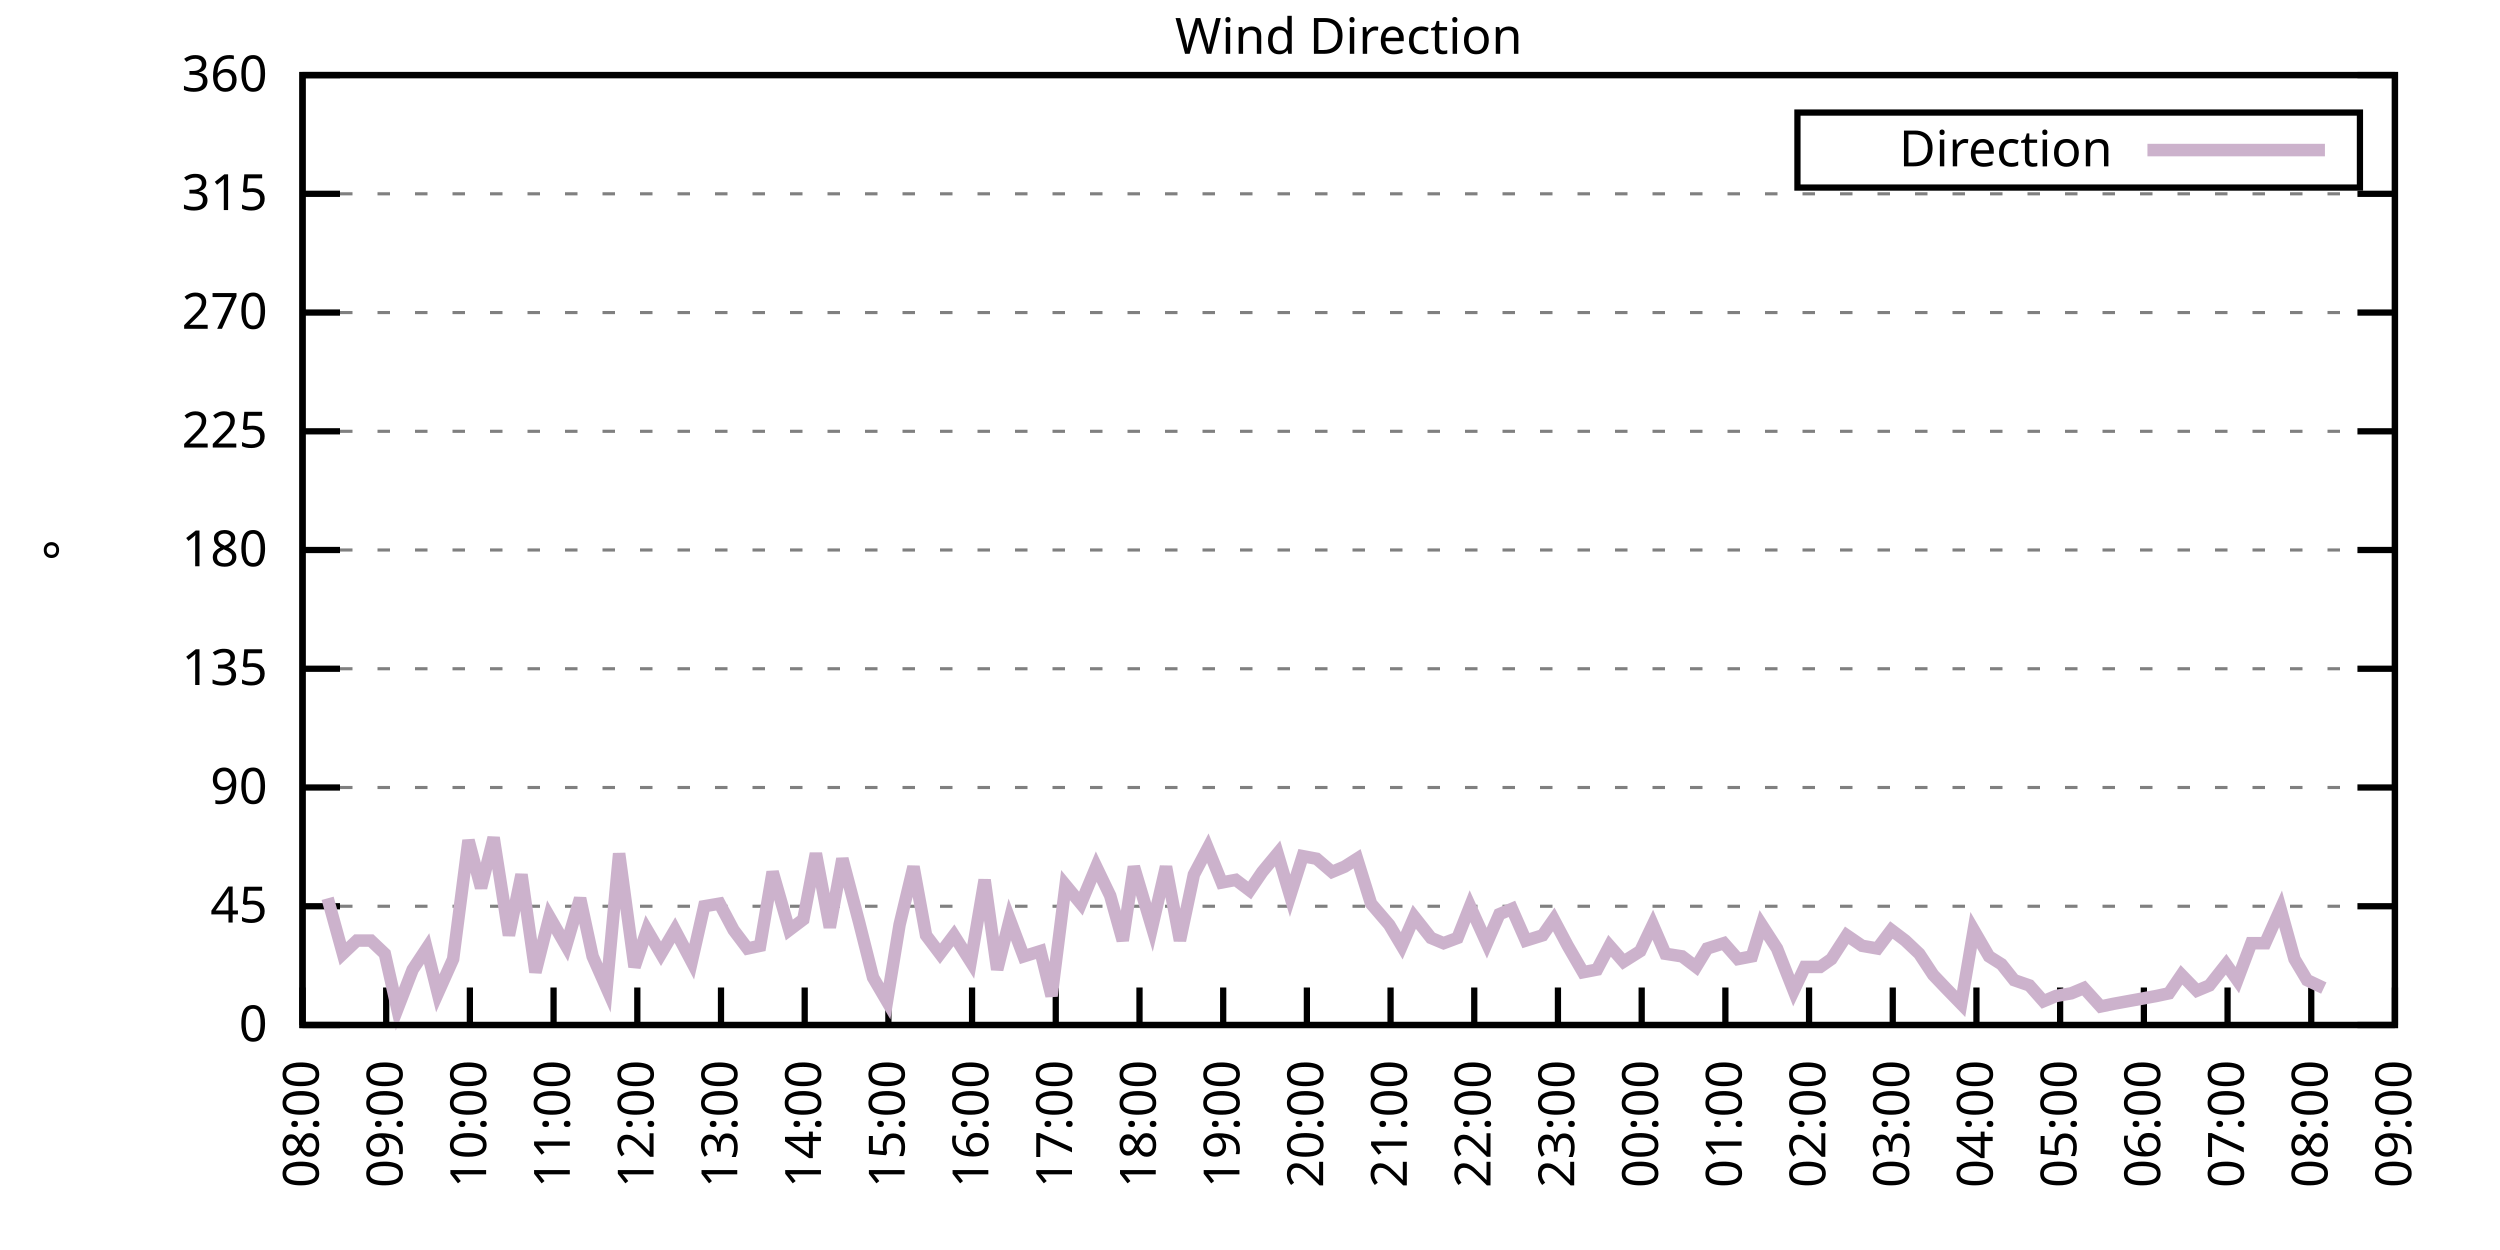
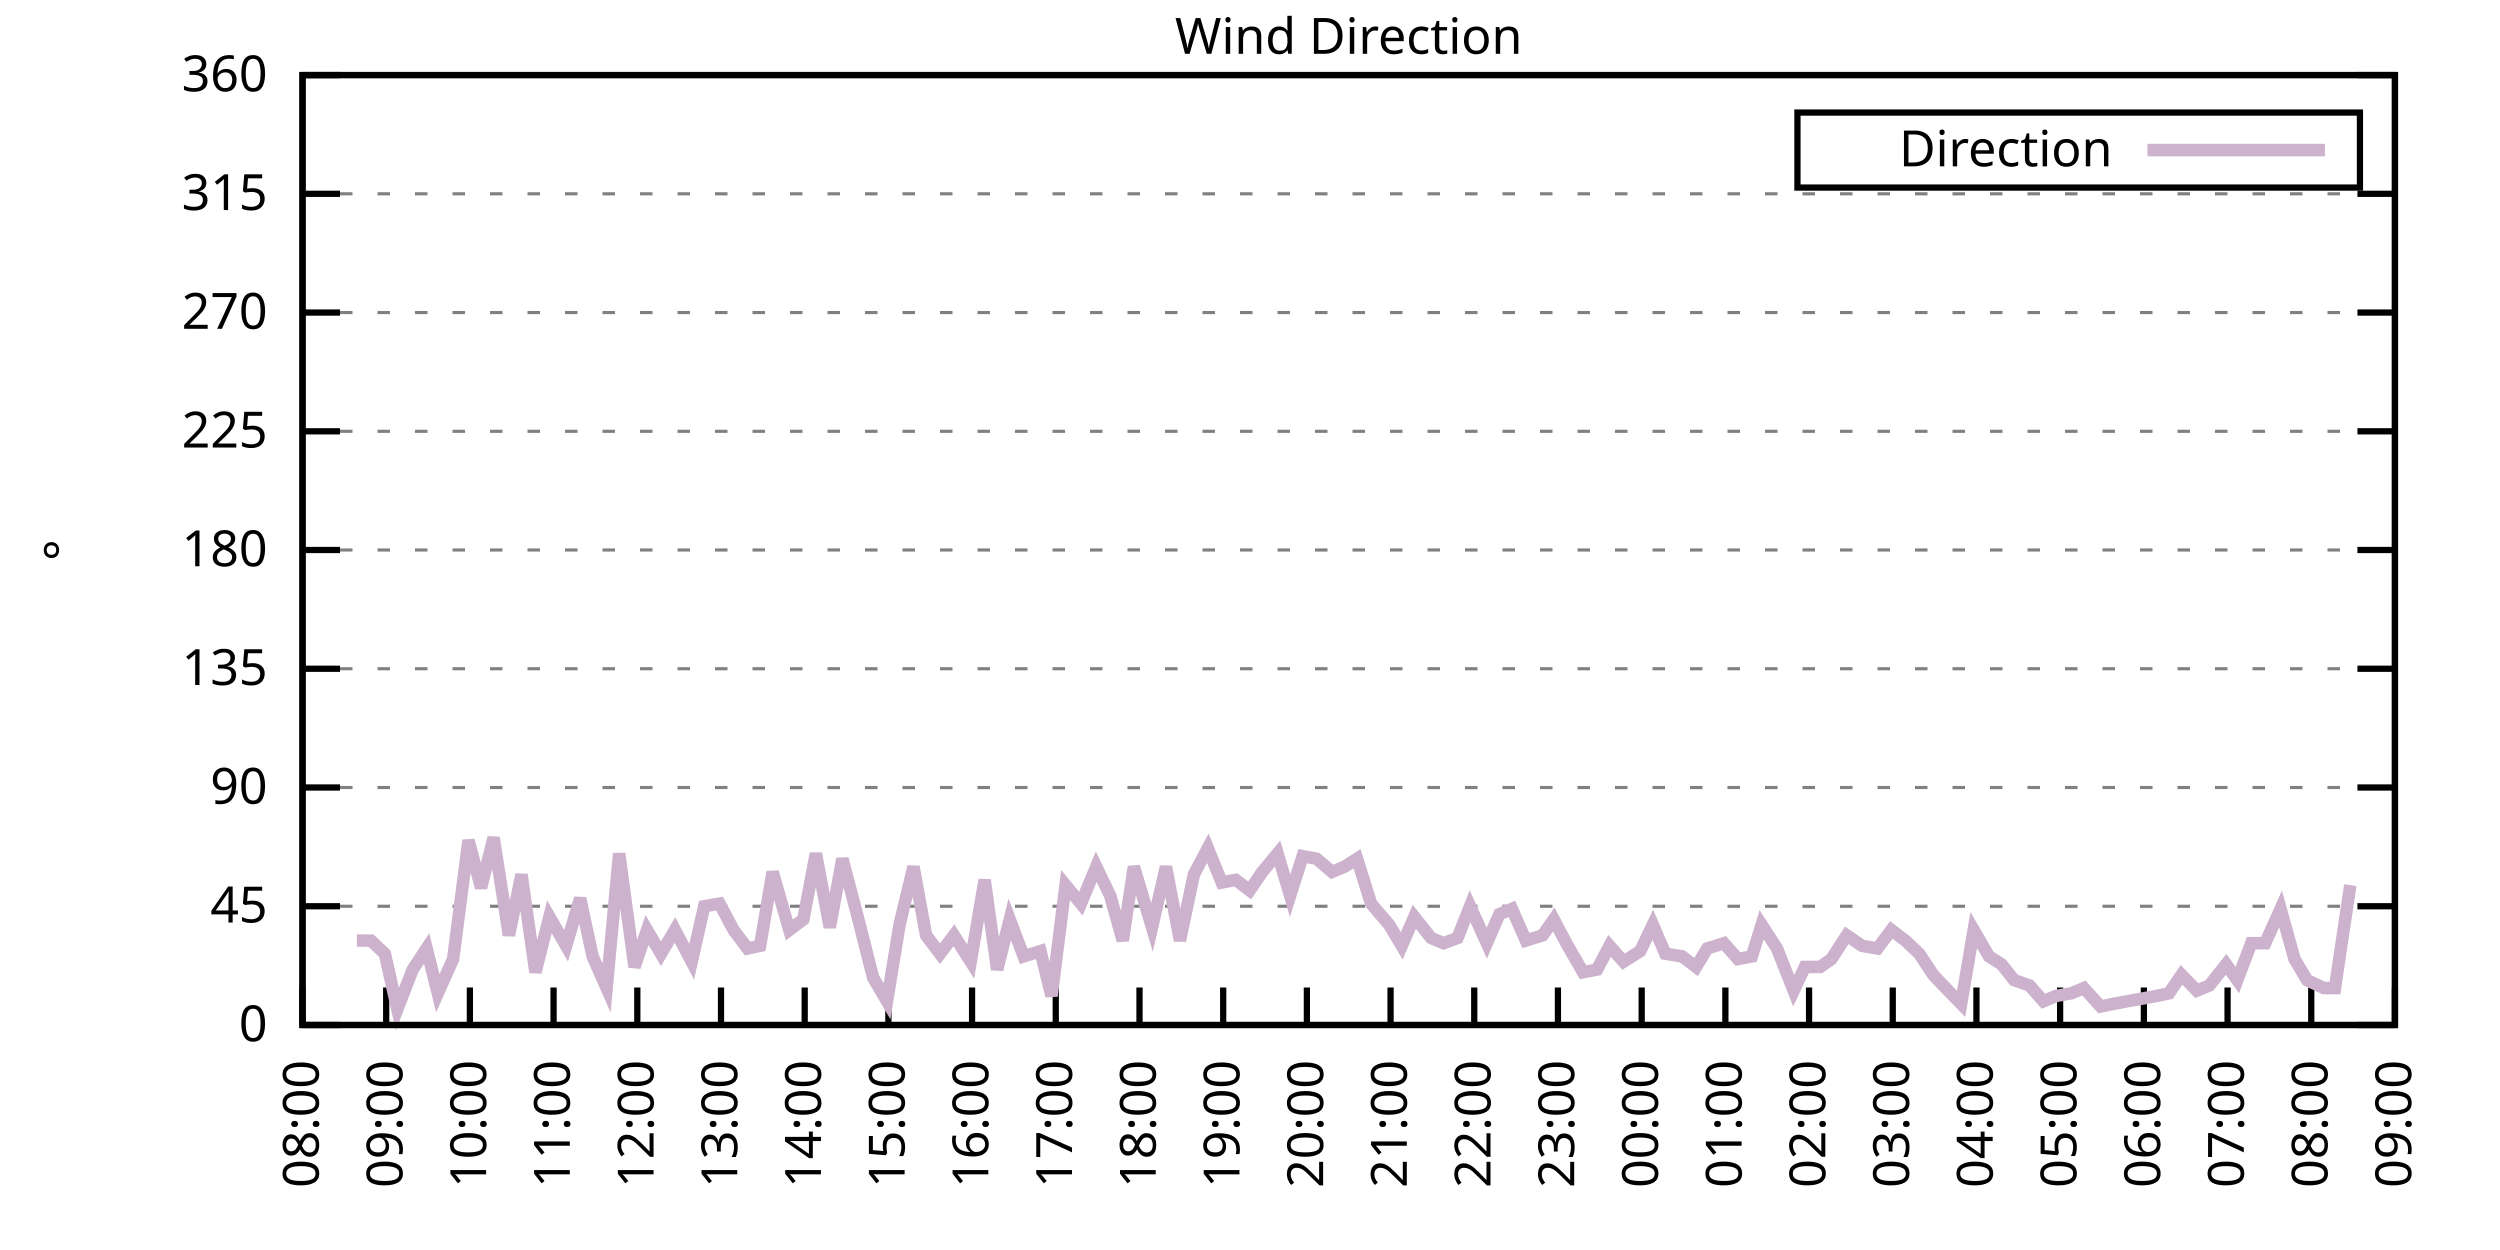
<svg xmlns="http://www.w3.org/2000/svg" xmlns:xlink="http://www.w3.org/1999/xlink" width="400" height="200" viewBox="0 0 400 200">
  <g id="gnuplot_canvas">
    <rect x="0" y="0" width="400" height="200" fill="none" />
    <defs>
      <circle id="gpDot" r="0.5" stroke-width="0.5" stroke="currentColor" />
      <path id="gpPt0" stroke-width="0.333" stroke="currentColor" d="M-1,0 h2 M0,-1 v2" />
      <path id="gpPt1" stroke-width="0.333" stroke="currentColor" d="M-1,-1 L1,1 M1,-1 L-1,1" />
      <path id="gpPt2" stroke-width="0.333" stroke="currentColor" d="M-1,0 L1,0 M0,-1 L0,1 M-1,-1 L1,1 M-1,1 L1,-1" />
      <rect id="gpPt3" stroke-width="0.333" stroke="currentColor" x="-1" y="-1" width="2" height="2" />
      <rect id="gpPt4" stroke-width="0.333" stroke="currentColor" fill="currentColor" x="-1" y="-1" width="2" height="2" />
      <circle id="gpPt5" stroke-width="0.333" stroke="currentColor" cx="0" cy="0" r="1" />
      <use xlink:href="#gpPt5" id="gpPt6" fill="currentColor" stroke="none" />
      <path id="gpPt7" stroke-width="0.333" stroke="currentColor" d="M0,-1.33 L-1.33,0.67 L1.33,0.67 z" />
      <use xlink:href="#gpPt7" id="gpPt8" fill="currentColor" stroke="none" />
      <use xlink:href="#gpPt7" id="gpPt9" stroke="currentColor" transform="rotate(180)" />
      <use xlink:href="#gpPt9" id="gpPt10" fill="currentColor" stroke="none" />
      <use xlink:href="#gpPt3" id="gpPt11" stroke="currentColor" transform="rotate(45)" />
      <use xlink:href="#gpPt11" id="gpPt12" fill="currentColor" stroke="none" />
      <path id="gpPt13" stroke-width="0.333" stroke="currentColor" d="M0,1.330 L1.265,0.411 L0.782,-1.067 L-0.782,-1.076 L-1.265,0.411 z" />
      <use xlink:href="#gpPt13" id="gpPt14" fill="currentColor" stroke="none" />
      <filter id="textbox" filterUnits="objectBoundingBox" x="0" y="0" height="1" width="1">
        <feFlood flood-color="white" flood-opacity="1" result="bgnd" />
        <feComposite in="SourceGraphic" in2="bgnd" operator="atop" />
      </filter>
      <filter id="greybox" filterUnits="objectBoundingBox" x="0" y="0" height="1" width="1">
        <feFlood flood-color="lightgrey" flood-opacity="1" result="grey" />
        <feComposite in="SourceGraphic" in2="grey" operator="atop" />
      </filter>
    </defs>
    <g fill="none" color="white" stroke="currentColor" stroke-width="1.00" stroke-linecap="butt" stroke-linejoin="miter">
</g>
    <g fill="none" color="black" stroke="currentColor" stroke-width="1.00" stroke-linecap="butt" stroke-linejoin="miter">
      <g stroke="none" shape-rendering="crispEdges">
        <polygon fill="rgb(255, 255, 255)" points="48.40,164.00 383.18,164.00 383.18,12.02 48.40,12.02 " />
      </g>
    </g>
    <g fill="none" color="black" stroke="currentColor" stroke-width="1.00" stroke-linecap="butt" stroke-linejoin="miter">
</g>
    <g fill="none" color="black" stroke="black" stroke-width="0.50" stroke-linecap="butt" stroke-linejoin="miter">
</g>
    <g fill="none" color="gray" stroke="currentColor" stroke-width="0.50" stroke-linecap="butt" stroke-linejoin="miter">
      <path stroke="gray" stroke-dasharray="2,4" class="gridline" d="M48.40,164.00 L383.19,164.00  " />
    </g>
    <g fill="none" color="gray" stroke="gray" stroke-width="1.00" stroke-linecap="butt" stroke-linejoin="miter">
</g>
    <g fill="none" color="black" stroke="currentColor" stroke-width="1.00" stroke-linecap="butt" stroke-linejoin="miter">
      <path stroke="black" d="M48.40,164.00 L54.40,164.00 M383.19,164.00 L377.19,164.00  " />
      <g transform="translate(42.80,166.60)" stroke="none" fill="black" font-family="Sans" font-size="8.00" text-anchor="end">
        <text>
          <tspan font-family="Sans"> 0</tspan>
        </text>
      </g>
    </g>
    <g fill="none" color="black" stroke="currentColor" stroke-width="1.00" stroke-linecap="butt" stroke-linejoin="miter">
</g>
    <g fill="none" color="black" stroke="black" stroke-width="0.50" stroke-linecap="butt" stroke-linejoin="miter">
</g>
    <g fill="none" color="gray" stroke="currentColor" stroke-width="0.50" stroke-linecap="butt" stroke-linejoin="miter">
      <path stroke="gray" stroke-dasharray="2,4" class="gridline" d="M48.40,145.00 L383.19,145.00  " />
    </g>
    <g fill="none" color="gray" stroke="gray" stroke-width="1.00" stroke-linecap="butt" stroke-linejoin="miter">
</g>
    <g fill="none" color="black" stroke="currentColor" stroke-width="1.00" stroke-linecap="butt" stroke-linejoin="miter">
      <path stroke="black" d="M48.40,145.00 L54.40,145.00 M383.19,145.00 L377.19,145.00  " />
      <g transform="translate(42.80,147.60)" stroke="none" fill="black" font-family="Sans" font-size="8.00" text-anchor="end">
        <text>
          <tspan font-family="Sans"> 45</tspan>
        </text>
      </g>
    </g>
    <g fill="none" color="black" stroke="currentColor" stroke-width="1.00" stroke-linecap="butt" stroke-linejoin="miter">
</g>
    <g fill="none" color="black" stroke="black" stroke-width="0.50" stroke-linecap="butt" stroke-linejoin="miter">
</g>
    <g fill="none" color="gray" stroke="currentColor" stroke-width="0.50" stroke-linecap="butt" stroke-linejoin="miter">
      <path stroke="gray" stroke-dasharray="2,4" class="gridline" d="M48.40,126.00 L383.19,126.00  " />
    </g>
    <g fill="none" color="gray" stroke="gray" stroke-width="1.00" stroke-linecap="butt" stroke-linejoin="miter">
</g>
    <g fill="none" color="black" stroke="currentColor" stroke-width="1.00" stroke-linecap="butt" stroke-linejoin="miter">
      <path stroke="black" d="M48.40,126.00 L54.40,126.00 M383.19,126.00 L377.19,126.00  " />
      <g transform="translate(42.80,128.60)" stroke="none" fill="black" font-family="Sans" font-size="8.00" text-anchor="end">
        <text>
          <tspan font-family="Sans"> 90</tspan>
        </text>
      </g>
    </g>
    <g fill="none" color="black" stroke="currentColor" stroke-width="1.00" stroke-linecap="butt" stroke-linejoin="miter">
</g>
    <g fill="none" color="black" stroke="black" stroke-width="0.50" stroke-linecap="butt" stroke-linejoin="miter">
</g>
    <g fill="none" color="gray" stroke="currentColor" stroke-width="0.50" stroke-linecap="butt" stroke-linejoin="miter">
      <path stroke="gray" stroke-dasharray="2,4" class="gridline" d="M48.40,107.00 L383.19,107.00  " />
    </g>
    <g fill="none" color="gray" stroke="gray" stroke-width="1.00" stroke-linecap="butt" stroke-linejoin="miter">
</g>
    <g fill="none" color="black" stroke="currentColor" stroke-width="1.00" stroke-linecap="butt" stroke-linejoin="miter">
      <path stroke="black" d="M48.40,107.00 L54.40,107.00 M383.19,107.00 L377.19,107.00  " />
      <g transform="translate(42.80,109.60)" stroke="none" fill="black" font-family="Sans" font-size="8.00" text-anchor="end">
        <text>
          <tspan font-family="Sans"> 135</tspan>
        </text>
      </g>
    </g>
    <g fill="none" color="black" stroke="currentColor" stroke-width="1.00" stroke-linecap="butt" stroke-linejoin="miter">
</g>
    <g fill="none" color="black" stroke="black" stroke-width="0.50" stroke-linecap="butt" stroke-linejoin="miter">
</g>
    <g fill="none" color="gray" stroke="currentColor" stroke-width="0.50" stroke-linecap="butt" stroke-linejoin="miter">
      <path stroke="gray" stroke-dasharray="2,4" class="gridline" d="M48.40,88.00 L383.19,88.00  " />
    </g>
    <g fill="none" color="gray" stroke="gray" stroke-width="1.00" stroke-linecap="butt" stroke-linejoin="miter">
</g>
    <g fill="none" color="black" stroke="currentColor" stroke-width="1.00" stroke-linecap="butt" stroke-linejoin="miter">
      <path stroke="black" d="M48.40,88.00 L54.40,88.00 M383.19,88.00 L377.19,88.00  " />
      <g transform="translate(42.80,90.60)" stroke="none" fill="black" font-family="Sans" font-size="8.00" text-anchor="end">
        <text>
          <tspan font-family="Sans"> 180</tspan>
        </text>
      </g>
    </g>
    <g fill="none" color="black" stroke="currentColor" stroke-width="1.00" stroke-linecap="butt" stroke-linejoin="miter">
</g>
    <g fill="none" color="black" stroke="black" stroke-width="0.50" stroke-linecap="butt" stroke-linejoin="miter">
</g>
    <g fill="none" color="gray" stroke="currentColor" stroke-width="0.50" stroke-linecap="butt" stroke-linejoin="miter">
      <path stroke="gray" stroke-dasharray="2,4" class="gridline" d="M48.40,69.01 L383.19,69.01  " />
    </g>
    <g fill="none" color="gray" stroke="gray" stroke-width="1.00" stroke-linecap="butt" stroke-linejoin="miter">
</g>
    <g fill="none" color="black" stroke="currentColor" stroke-width="1.00" stroke-linecap="butt" stroke-linejoin="miter">
      <path stroke="black" d="M48.40,69.01 L54.40,69.01 M383.19,69.01 L377.19,69.01  " />
      <g transform="translate(42.80,71.61)" stroke="none" fill="black" font-family="Sans" font-size="8.00" text-anchor="end">
        <text>
          <tspan font-family="Sans"> 225</tspan>
        </text>
      </g>
    </g>
    <g fill="none" color="black" stroke="currentColor" stroke-width="1.00" stroke-linecap="butt" stroke-linejoin="miter">
</g>
    <g fill="none" color="black" stroke="black" stroke-width="0.50" stroke-linecap="butt" stroke-linejoin="miter">
</g>
    <g fill="none" color="gray" stroke="currentColor" stroke-width="0.50" stroke-linecap="butt" stroke-linejoin="miter">
      <path stroke="gray" stroke-dasharray="2,4" class="gridline" d="M48.40,50.01 L383.19,50.01  " />
    </g>
    <g fill="none" color="gray" stroke="gray" stroke-width="1.00" stroke-linecap="butt" stroke-linejoin="miter">
</g>
    <g fill="none" color="black" stroke="currentColor" stroke-width="1.00" stroke-linecap="butt" stroke-linejoin="miter">
      <path stroke="black" d="M48.40,50.01 L54.40,50.01 M383.19,50.01 L377.19,50.01  " />
      <g transform="translate(42.80,52.61)" stroke="none" fill="black" font-family="Sans" font-size="8.00" text-anchor="end">
        <text>
          <tspan font-family="Sans"> 270</tspan>
        </text>
      </g>
    </g>
    <g fill="none" color="black" stroke="currentColor" stroke-width="1.00" stroke-linecap="butt" stroke-linejoin="miter">
</g>
    <g fill="none" color="black" stroke="black" stroke-width="0.50" stroke-linecap="butt" stroke-linejoin="miter">
</g>
    <g fill="none" color="gray" stroke="currentColor" stroke-width="0.50" stroke-linecap="butt" stroke-linejoin="miter">
      <path stroke="gray" stroke-dasharray="2,4" class="gridline" d="M48.40,31.01 L383.19,31.01  " />
    </g>
    <g fill="none" color="gray" stroke="gray" stroke-width="1.00" stroke-linecap="butt" stroke-linejoin="miter">
</g>
    <g fill="none" color="black" stroke="currentColor" stroke-width="1.00" stroke-linecap="butt" stroke-linejoin="miter">
      <path stroke="black" d="M48.40,31.01 L54.40,31.01 M383.19,31.01 L377.19,31.01  " />
      <g transform="translate(42.80,33.61)" stroke="none" fill="black" font-family="Sans" font-size="8.00" text-anchor="end">
        <text>
          <tspan font-family="Sans"> 315</tspan>
        </text>
      </g>
    </g>
    <g fill="none" color="black" stroke="currentColor" stroke-width="1.00" stroke-linecap="butt" stroke-linejoin="miter">
</g>
    <g fill="none" color="black" stroke="black" stroke-width="0.50" stroke-linecap="butt" stroke-linejoin="miter">
</g>
    <g fill="none" color="gray" stroke="currentColor" stroke-width="0.50" stroke-linecap="butt" stroke-linejoin="miter">
      <path stroke="gray" stroke-dasharray="2,4" class="gridline" d="M48.40,12.01 L383.19,12.01  " />
    </g>
    <g fill="none" color="gray" stroke="gray" stroke-width="1.00" stroke-linecap="butt" stroke-linejoin="miter">
</g>
    <g fill="none" color="black" stroke="currentColor" stroke-width="1.00" stroke-linecap="butt" stroke-linejoin="miter">
      <path stroke="black" d="M48.40,12.01 L54.40,12.01 M383.19,12.01 L377.19,12.01  " />
      <g transform="translate(42.80,14.61)" stroke="none" fill="black" font-family="Sans" font-size="8.00" text-anchor="end">
        <text>
          <tspan font-family="Sans"> 360</tspan>
        </text>
      </g>
    </g>
    <g fill="none" color="black" stroke="currentColor" stroke-width="1.00" stroke-linecap="butt" stroke-linejoin="miter">
      <path stroke="black" d="M48.40,164.00 L48.40,158.00  " />
      <g transform="translate(51.00,169.60) rotate(270.00)" stroke="none" fill="black" font-family="Sans" font-size="8.00" text-anchor="end">
        <text>
          <tspan font-family="Sans">08:00</tspan>
        </text>
      </g>
    </g>
    <g fill="none" color="black" stroke="currentColor" stroke-width="1.00" stroke-linecap="butt" stroke-linejoin="miter">
      <path stroke="black" d="M61.79,164.00 L61.79,158.00  " />
      <g transform="translate(64.39,169.60) rotate(270.00)" stroke="none" fill="black" font-family="Sans" font-size="8.00" text-anchor="end">
        <text>
          <tspan font-family="Sans">09:00</tspan>
        </text>
      </g>
    </g>
    <g fill="none" color="black" stroke="currentColor" stroke-width="1.00" stroke-linecap="butt" stroke-linejoin="miter">
      <path stroke="black" d="M75.18,164.00 L75.18,158.00  " />
      <g transform="translate(77.78,169.60) rotate(270.00)" stroke="none" fill="black" font-family="Sans" font-size="8.00" text-anchor="end">
        <text>
          <tspan font-family="Sans">10:00</tspan>
        </text>
      </g>
    </g>
    <g fill="none" color="black" stroke="currentColor" stroke-width="1.00" stroke-linecap="butt" stroke-linejoin="miter">
      <path stroke="black" d="M88.57,164.00 L88.57,158.00  " />
      <g transform="translate(91.17,169.60) rotate(270.00)" stroke="none" fill="black" font-family="Sans" font-size="8.00" text-anchor="end">
        <text>
          <tspan font-family="Sans">11:00</tspan>
        </text>
      </g>
    </g>
    <g fill="none" color="black" stroke="currentColor" stroke-width="1.00" stroke-linecap="butt" stroke-linejoin="miter">
      <path stroke="black" d="M101.97,164.00 L101.97,158.00  " />
      <g transform="translate(104.57,169.60) rotate(270.00)" stroke="none" fill="black" font-family="Sans" font-size="8.00" text-anchor="end">
        <text>
          <tspan font-family="Sans">12:00</tspan>
        </text>
      </g>
    </g>
    <g fill="none" color="black" stroke="currentColor" stroke-width="1.00" stroke-linecap="butt" stroke-linejoin="miter">
      <path stroke="black" d="M115.36,164.00 L115.36,158.00  " />
      <g transform="translate(117.96,169.60) rotate(270.00)" stroke="none" fill="black" font-family="Sans" font-size="8.00" text-anchor="end">
        <text>
          <tspan font-family="Sans">13:00</tspan>
        </text>
      </g>
    </g>
    <g fill="none" color="black" stroke="currentColor" stroke-width="1.00" stroke-linecap="butt" stroke-linejoin="miter">
      <path stroke="black" d="M128.75,164.00 L128.75,158.00  " />
      <g transform="translate(131.35,169.60) rotate(270.00)" stroke="none" fill="black" font-family="Sans" font-size="8.00" text-anchor="end">
        <text>
          <tspan font-family="Sans">14:00</tspan>
        </text>
      </g>
    </g>
    <g fill="none" color="black" stroke="currentColor" stroke-width="1.00" stroke-linecap="butt" stroke-linejoin="miter">
      <path stroke="black" d="M142.14,164.00 L142.14,158.00  " />
      <g transform="translate(144.74,169.60) rotate(270.00)" stroke="none" fill="black" font-family="Sans" font-size="8.00" text-anchor="end">
        <text>
          <tspan font-family="Sans">15:00</tspan>
        </text>
      </g>
    </g>
    <g fill="none" color="black" stroke="currentColor" stroke-width="1.00" stroke-linecap="butt" stroke-linejoin="miter">
      <path stroke="black" d="M155.53,164.00 L155.53,158.00  " />
      <g transform="translate(158.13,169.60) rotate(270.00)" stroke="none" fill="black" font-family="Sans" font-size="8.00" text-anchor="end">
        <text>
          <tspan font-family="Sans">16:00</tspan>
        </text>
      </g>
    </g>
    <g fill="none" color="black" stroke="currentColor" stroke-width="1.00" stroke-linecap="butt" stroke-linejoin="miter">
      <path stroke="black" d="M168.92,164.00 L168.92,158.00  " />
      <g transform="translate(171.52,169.60) rotate(270.00)" stroke="none" fill="black" font-family="Sans" font-size="8.00" text-anchor="end">
        <text>
          <tspan font-family="Sans">17:00</tspan>
        </text>
      </g>
    </g>
    <g fill="none" color="black" stroke="currentColor" stroke-width="1.00" stroke-linecap="butt" stroke-linejoin="miter">
      <path stroke="black" d="M182.32,164.00 L182.32,158.00  " />
      <g transform="translate(184.92,169.60) rotate(270.00)" stroke="none" fill="black" font-family="Sans" font-size="8.00" text-anchor="end">
        <text>
          <tspan font-family="Sans">18:00</tspan>
        </text>
      </g>
    </g>
    <g fill="none" color="black" stroke="currentColor" stroke-width="1.00" stroke-linecap="butt" stroke-linejoin="miter">
      <path stroke="black" d="M195.71,164.00 L195.71,158.00  " />
      <g transform="translate(198.31,169.60) rotate(270.00)" stroke="none" fill="black" font-family="Sans" font-size="8.00" text-anchor="end">
        <text>
          <tspan font-family="Sans">19:00</tspan>
        </text>
      </g>
    </g>
    <g fill="none" color="black" stroke="currentColor" stroke-width="1.00" stroke-linecap="butt" stroke-linejoin="miter">
      <path stroke="black" d="M209.10,164.00 L209.10,158.00  " />
      <g transform="translate(211.70,169.60) rotate(270.00)" stroke="none" fill="black" font-family="Sans" font-size="8.00" text-anchor="end">
        <text>
          <tspan font-family="Sans">20:00</tspan>
        </text>
      </g>
    </g>
    <g fill="none" color="black" stroke="currentColor" stroke-width="1.00" stroke-linecap="butt" stroke-linejoin="miter">
      <path stroke="black" d="M222.49,164.00 L222.49,158.00  " />
      <g transform="translate(225.09,169.60) rotate(270.00)" stroke="none" fill="black" font-family="Sans" font-size="8.00" text-anchor="end">
        <text>
          <tspan font-family="Sans">21:00</tspan>
        </text>
      </g>
    </g>
    <g fill="none" color="black" stroke="currentColor" stroke-width="1.00" stroke-linecap="butt" stroke-linejoin="miter">
      <path stroke="black" d="M235.88,164.00 L235.88,158.00  " />
      <g transform="translate(238.48,169.60) rotate(270.00)" stroke="none" fill="black" font-family="Sans" font-size="8.00" text-anchor="end">
        <text>
          <tspan font-family="Sans">22:00</tspan>
        </text>
      </g>
    </g>
    <g fill="none" color="black" stroke="currentColor" stroke-width="1.00" stroke-linecap="butt" stroke-linejoin="miter">
      <path stroke="black" d="M249.27,164.00 L249.27,158.00  " />
      <g transform="translate(251.87,169.60) rotate(270.00)" stroke="none" fill="black" font-family="Sans" font-size="8.00" text-anchor="end">
        <text>
          <tspan font-family="Sans">23:00</tspan>
        </text>
      </g>
    </g>
    <g fill="none" color="black" stroke="currentColor" stroke-width="1.00" stroke-linecap="butt" stroke-linejoin="miter">
      <path stroke="black" d="M262.67,164.00 L262.67,158.00  " />
      <g transform="translate(265.27,169.60) rotate(270.00)" stroke="none" fill="black" font-family="Sans" font-size="8.00" text-anchor="end">
        <text>
          <tspan font-family="Sans">00:00</tspan>
        </text>
      </g>
    </g>
    <g fill="none" color="black" stroke="currentColor" stroke-width="1.00" stroke-linecap="butt" stroke-linejoin="miter">
      <path stroke="black" d="M276.06,164.00 L276.06,158.00  " />
      <g transform="translate(278.66,169.60) rotate(270.00)" stroke="none" fill="black" font-family="Sans" font-size="8.00" text-anchor="end">
        <text>
          <tspan font-family="Sans">01:00</tspan>
        </text>
      </g>
    </g>
    <g fill="none" color="black" stroke="currentColor" stroke-width="1.00" stroke-linecap="butt" stroke-linejoin="miter">
      <path stroke="black" d="M289.45,164.00 L289.45,158.00  " />
      <g transform="translate(292.05,169.60) rotate(270.00)" stroke="none" fill="black" font-family="Sans" font-size="8.00" text-anchor="end">
        <text>
          <tspan font-family="Sans">02:00</tspan>
        </text>
      </g>
    </g>
    <g fill="none" color="black" stroke="currentColor" stroke-width="1.00" stroke-linecap="butt" stroke-linejoin="miter">
      <path stroke="black" d="M302.84,164.00 L302.84,158.00  " />
      <g transform="translate(305.44,169.60) rotate(270.00)" stroke="none" fill="black" font-family="Sans" font-size="8.00" text-anchor="end">
        <text>
          <tspan font-family="Sans">03:00</tspan>
        </text>
      </g>
    </g>
    <g fill="none" color="black" stroke="currentColor" stroke-width="1.00" stroke-linecap="butt" stroke-linejoin="miter">
      <path stroke="black" d="M316.23,164.00 L316.23,158.00  " />
      <g transform="translate(318.83,169.60) rotate(270.00)" stroke="none" fill="black" font-family="Sans" font-size="8.00" text-anchor="end">
        <text>
          <tspan font-family="Sans">04:00</tspan>
        </text>
      </g>
    </g>
    <g fill="none" color="black" stroke="currentColor" stroke-width="1.00" stroke-linecap="butt" stroke-linejoin="miter">
      <path stroke="black" d="M329.62,164.00 L329.62,158.00  " />
      <g transform="translate(332.22,169.60) rotate(270.00)" stroke="none" fill="black" font-family="Sans" font-size="8.00" text-anchor="end">
        <text>
          <tspan font-family="Sans">05:00</tspan>
        </text>
      </g>
    </g>
    <g fill="none" color="black" stroke="currentColor" stroke-width="1.00" stroke-linecap="butt" stroke-linejoin="miter">
      <path stroke="black" d="M343.02,164.00 L343.02,158.00  " />
      <g transform="translate(345.62,169.60) rotate(270.00)" stroke="none" fill="black" font-family="Sans" font-size="8.00" text-anchor="end">
        <text>
          <tspan font-family="Sans">06:00</tspan>
        </text>
      </g>
    </g>
    <g fill="none" color="black" stroke="currentColor" stroke-width="1.00" stroke-linecap="butt" stroke-linejoin="miter">
      <path stroke="black" d="M356.41,164.00 L356.41,158.00  " />
      <g transform="translate(359.01,169.60) rotate(270.00)" stroke="none" fill="black" font-family="Sans" font-size="8.00" text-anchor="end">
        <text>
          <tspan font-family="Sans">07:00</tspan>
        </text>
      </g>
    </g>
    <g fill="none" color="black" stroke="currentColor" stroke-width="1.00" stroke-linecap="butt" stroke-linejoin="miter">
      <path stroke="black" d="M369.80,164.00 L369.80,158.00  " />
      <g transform="translate(372.40,169.60) rotate(270.00)" stroke="none" fill="black" font-family="Sans" font-size="8.00" text-anchor="end">
        <text>
          <tspan font-family="Sans">08:00</tspan>
        </text>
      </g>
    </g>
    <g fill="none" color="black" stroke="currentColor" stroke-width="1.00" stroke-linecap="butt" stroke-linejoin="miter">
      <path stroke="black" d="M383.19,164.00 L383.19,158.00  " />
      <g transform="translate(385.79,169.60) rotate(270.00)" stroke="none" fill="black" font-family="Sans" font-size="8.00" text-anchor="end">
        <text>
          <tspan font-family="Sans">09:00</tspan>
        </text>
      </g>
    </g>
    <g fill="none" color="black" stroke="currentColor" stroke-width="1.00" stroke-linecap="butt" stroke-linejoin="miter">
</g>
    <g fill="none" color="black" stroke="currentColor" stroke-width="1.00" stroke-linecap="butt" stroke-linejoin="miter">
      <path stroke="black" d="M48.40,12.01 L48.40,164.00 L383.19,164.00 L383.19,12.01 L48.40,12.01 Z  " />
    </g>
    <g fill="none" color="black" stroke="currentColor" stroke-width="1.00" stroke-linecap="butt" stroke-linejoin="miter">
</g>
    <g fill="none" color="black" stroke="currentColor" stroke-width="1.00" stroke-linecap="butt" stroke-linejoin="miter">
      <path stroke="black" d="M287.59,30.01 L287.59,18.01 L377.59,18.01 L377.59,30.01 L287.59,30.01 Z  " />
    </g>
    <g id="Wind_direction_plot_1">
      <g fill="none" color="white" stroke="black" stroke-width="2.00" stroke-linecap="butt" stroke-linejoin="miter">
</g>
      <g fill="none" color="black" stroke="currentColor" stroke-width="2.00" stroke-linecap="butt" stroke-linejoin="miter">
        <g transform="translate(337.99,26.61)" stroke="none" fill="black" font-family="Sans" font-size="8.00" text-anchor="end">
          <text>
            <tspan font-family="Sans">Direction</tspan>
          </text>
        </g>
      </g>
      <g fill="none" color="black" stroke="currentColor" stroke-width="2.00" stroke-linecap="butt" stroke-linejoin="miter">
-         <path stroke="rgb(204, 178, 204)" d="M343.59,24.01 L371.99,24.01 M52.42,143.73 L54.87,152.60 L57.10,150.49 L59.34,150.49 L61.57,152.60 L63.58,161.47   L66.03,155.13 L68.26,151.76 L70.05,158.93 L72.50,153.45 L74.96,134.45 L76.97,142.05 L78.98,134.02 L81.43,149.65   L83.44,139.93 L85.67,155.56 L87.91,146.69 L90.58,151.33 L92.82,143.73 L94.82,153.02 L97.06,158.09 L99.06,136.56   L101.52,154.71 L103.53,148.80 L105.76,152.60 L107.99,148.80 L110.67,153.87 L112.68,145.00 L115.13,144.58 L117.37,148.80   L119.60,151.76 L121.61,151.33 L123.62,139.51 L126.29,148.80 L128.53,147.11 L130.54,136.56 L132.77,148.38 L134.78,137.40   L137.45,147.53 L139.69,156.40 L141.92,160.20 L143.93,147.96 L146.16,138.67 L148.17,149.65 L150.40,152.60 L152.63,149.65   L155.31,153.87 L157.54,140.78 L159.55,155.13 L161.56,147.11 L163.79,153.02 L166.47,152.18 L168.25,159.36 L170.49,141.62   L172.94,144.58 L175.40,138.67 L177.63,143.31 L179.64,150.49 L181.42,138.67 L184.32,148.38 L186.56,138.67 L188.79,150.49   L191.02,139.93 L193.25,135.71 L195.48,141.20 L197.72,140.78 L199.95,142.47 L201.96,139.51 L204.41,136.56 L206.42,143.31   L208.43,136.98 L210.66,137.40 L213.12,139.51 L215.13,138.67 L217.13,137.40 L219.37,144.58 L222.27,147.96 L224.28,151.33   L226.29,146.69 L228.96,150.07 L230.97,150.91 L233.20,150.07 L235.21,145.00 L237.89,150.91 L239.90,146.27 L241.91,145.42   L244.14,150.49 L246.82,149.65 L248.60,147.11 L250.84,151.33 L253.29,155.56 L255.52,155.13 L257.53,151.33 L259.76,153.87   L262.44,152.18 L264.45,147.96 L266.46,152.60 L269.14,153.02 L271.37,154.71 L273.16,151.76 L275.83,150.91 L278.07,153.45   L280.30,153.02 L281.86,147.96 L284.32,151.76 L286.99,158.51 L288.78,154.71 L291.23,154.71 L293.02,153.45 L295.48,149.65   L297.93,151.33 L300.39,151.76 L302.62,148.80 L304.85,150.49 L307.08,152.60 L309.31,155.98 L311.32,158.09 L313.78,160.62   L315.79,148.80 L318.24,153.02 L320.25,154.29 L322.26,156.82 L324.71,157.67 L326.95,160.20 L328.95,159.36 L331.41,158.93   L333.42,158.09 L336.10,161.04 L338.10,160.62 L345.02,159.36 L347.03,158.93 L349.04,155.98 L351.50,158.51 L353.51,157.67   L356.18,154.29 L357.97,156.82 L360.20,150.91 L362.43,150.91 L364.89,145.42 L367.12,153.45 L369.13,156.82 L371.81,158.09    " />
+         <path stroke="rgb(204, 178, 204)" d="M343.59,24.01 L371.99,24.01 M57.10,150.49 L59.34,150.49 L61.57,152.60 L63.58,161.47 L66.03,155.13 L68.26,151.76   L70.05,158.93 L72.50,153.45 L74.96,134.45 L76.97,142.05 L78.98,134.02 L81.43,149.65 L83.44,139.93 L85.67,155.56   L87.91,146.69 L90.58,151.33 L92.82,143.73 L94.82,153.02 L97.06,158.09 L99.06,136.56 L101.52,154.71 L103.53,148.80   L105.76,152.60 L107.99,148.80 L110.67,153.87 L112.68,145.00 L115.13,144.58 L117.37,148.80 L119.60,151.76 L121.61,151.33   L123.62,139.51 L126.29,148.80 L128.53,147.11 L130.54,136.56 L132.77,148.38 L134.78,137.40 L137.45,147.53 L139.69,156.40   L141.92,160.20 L143.93,147.96 L146.16,138.67 L148.17,149.65 L150.40,152.60 L152.63,149.65 L155.31,153.87 L157.54,140.78   L159.55,155.13 L161.56,147.11 L163.79,153.02 L166.47,152.18 L168.25,159.36 L170.49,141.62 L172.94,144.58 L175.40,138.67   L177.63,143.31 L179.64,150.49 L181.42,138.67 L184.32,148.38 L186.56,138.67 L188.79,150.49 L191.02,139.93 L193.25,135.71   L195.48,141.20 L197.72,140.78 L199.95,142.47 L201.96,139.51 L204.41,136.56 L206.42,143.31 L208.43,136.98 L210.66,137.40   L213.12,139.51 L215.13,138.67 L217.13,137.40 L219.37,144.58 L222.27,147.96 L224.28,151.33 L226.29,146.69 L228.96,150.07   L230.97,150.91 L233.20,150.07 L235.21,145.00 L237.89,150.91 L239.90,146.27 L241.91,145.42 L244.14,150.49 L246.82,149.65   L248.60,147.11 L250.84,151.33 L253.29,155.56 L255.52,155.13 L257.53,151.33 L259.76,153.87 L262.44,152.18 L264.45,147.96   L266.46,152.60 L269.14,153.02 L271.37,154.71 L273.16,151.76 L275.83,150.91 L278.07,153.45 L280.30,153.02 L281.86,147.96   L284.32,151.76 L286.99,158.51 L288.78,154.71 L291.23,154.71 L293.02,153.45 L295.48,149.65 L297.93,151.33 L300.39,151.76   L302.62,148.80 L304.85,150.49 L307.08,152.60 L309.31,155.98 L311.32,158.09 L313.78,160.62 L315.79,148.80 L318.24,153.02   L320.25,154.29 L322.26,156.82 L324.71,157.67 L326.95,160.20 L328.95,159.36 L331.41,158.93 L333.42,158.09 L336.10,161.04   L338.10,160.62 L345.02,159.36 L347.03,158.93 L349.04,155.98 L351.50,158.51 L353.51,157.67 L356.18,154.29 L357.97,156.82   L360.20,150.91 L362.43,150.91 L364.89,145.42 L367.12,153.45 L369.13,156.82 L371.81,158.09 L373.59,158.09 L376.05,141.62    " />
      </g>
    </g>
    <g fill="none" color="black" stroke="currentColor" stroke-width="2.00" stroke-linecap="butt" stroke-linejoin="miter">
</g>
    <g fill="none" color="black" stroke="black" stroke-width="1.00" stroke-linecap="butt" stroke-linejoin="miter">
</g>
    <g fill="none" color="black" stroke="currentColor" stroke-width="1.00" stroke-linecap="butt" stroke-linejoin="miter">
      <path stroke="black" d="M48.40,12.01 L48.40,164.00 L383.19,164.00 L383.19,12.01 L48.40,12.01 Z  " />
      <g transform="translate(12.80,88.01) rotate(270.00)" stroke="none" fill="black" font-family="Sans" font-size="8.00" text-anchor="middle">
        <text>
          <tspan font-family="Sans">°</tspan>
        </text>
      </g>
    </g>
    <g fill="none" color="black" stroke="currentColor" stroke-width="1.00" stroke-linecap="butt" stroke-linejoin="miter">
</g>
    <g fill="none" color="black" stroke="currentColor" stroke-width="1.00" stroke-linecap="butt" stroke-linejoin="miter">
      <g transform="translate(215.79,8.61)" stroke="none" fill="black" font-family="Sans" font-size="8.00" text-anchor="middle">
        <text>
          <tspan font-family="Sans">Wind Direction</tspan>
        </text>
      </g>
    </g>
    <g fill="none" color="black" stroke="currentColor" stroke-width="1.00" stroke-linecap="butt" stroke-linejoin="miter">
</g>
  </g>
</svg>
